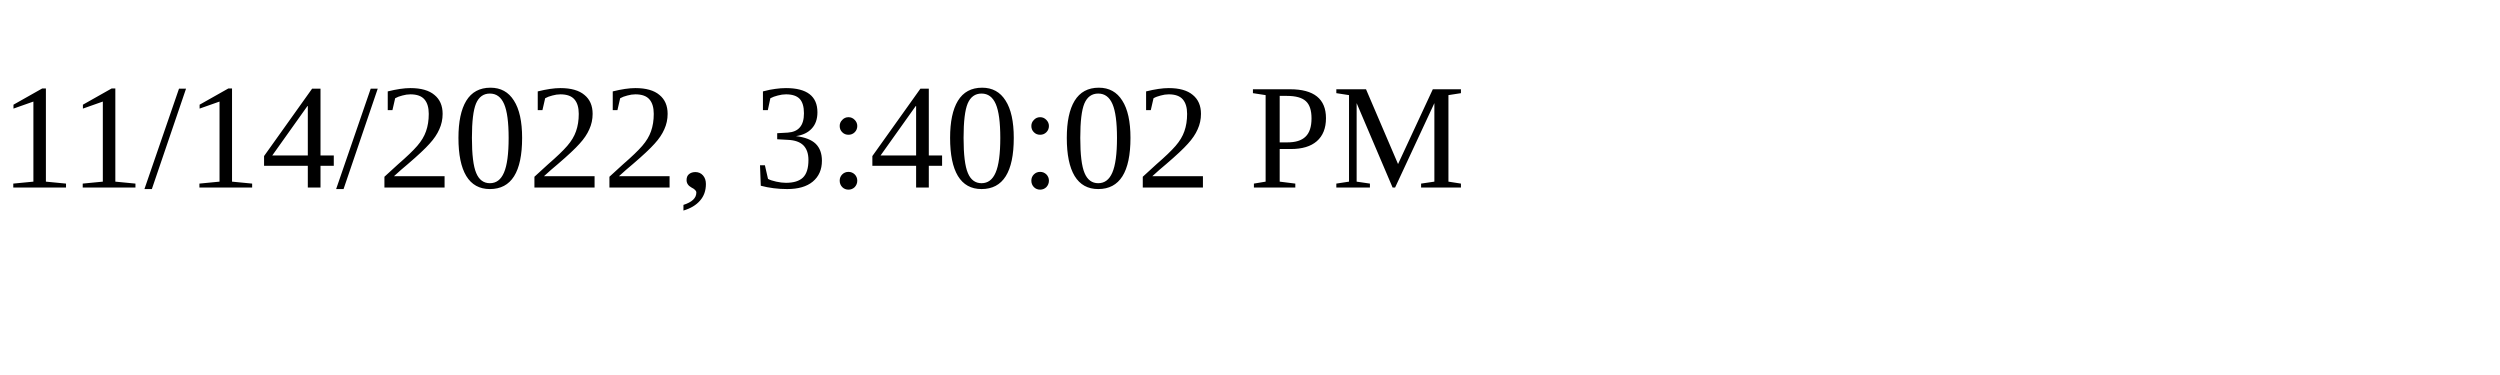
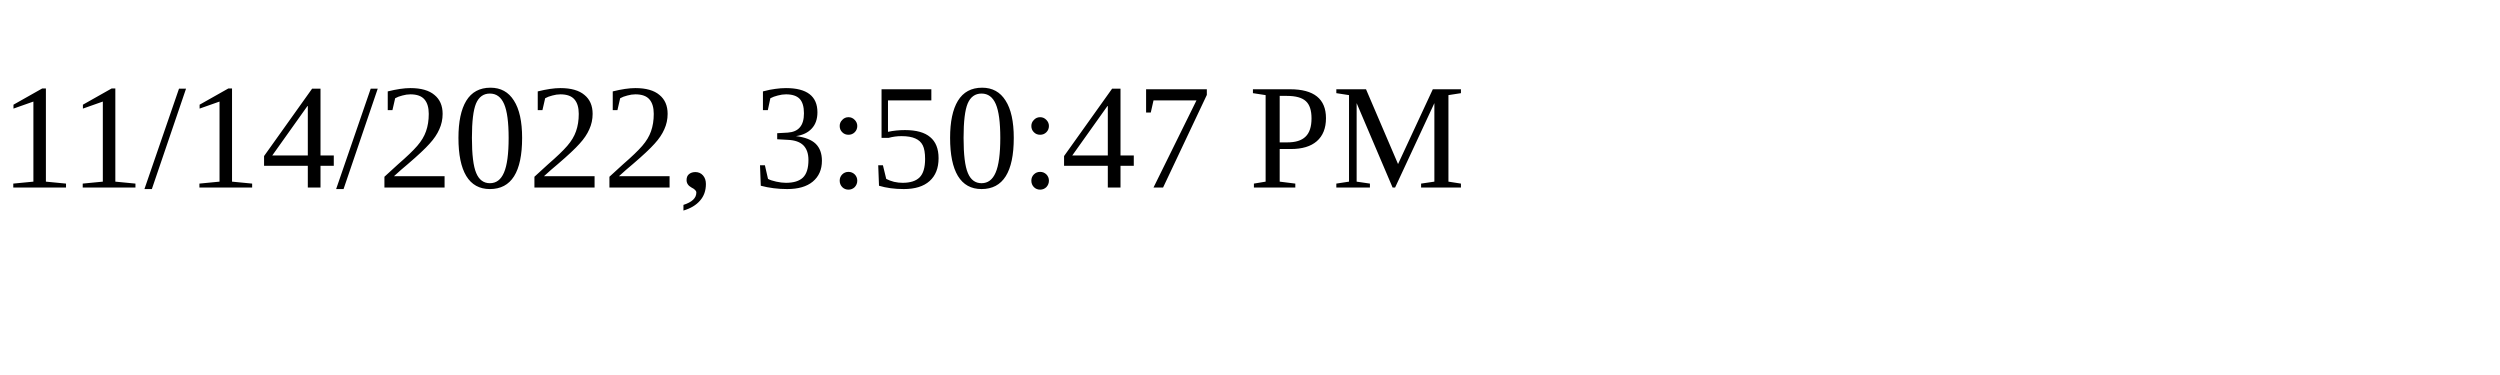
<svg xmlns="http://www.w3.org/2000/svg" height="30" width="200">
-   <text x="0" y="15">11/14/2022, 3:40:02 PM</text>
+   <text x="0" y="15">11/14/2022, 3:50:47 PM</text>
</svg>
